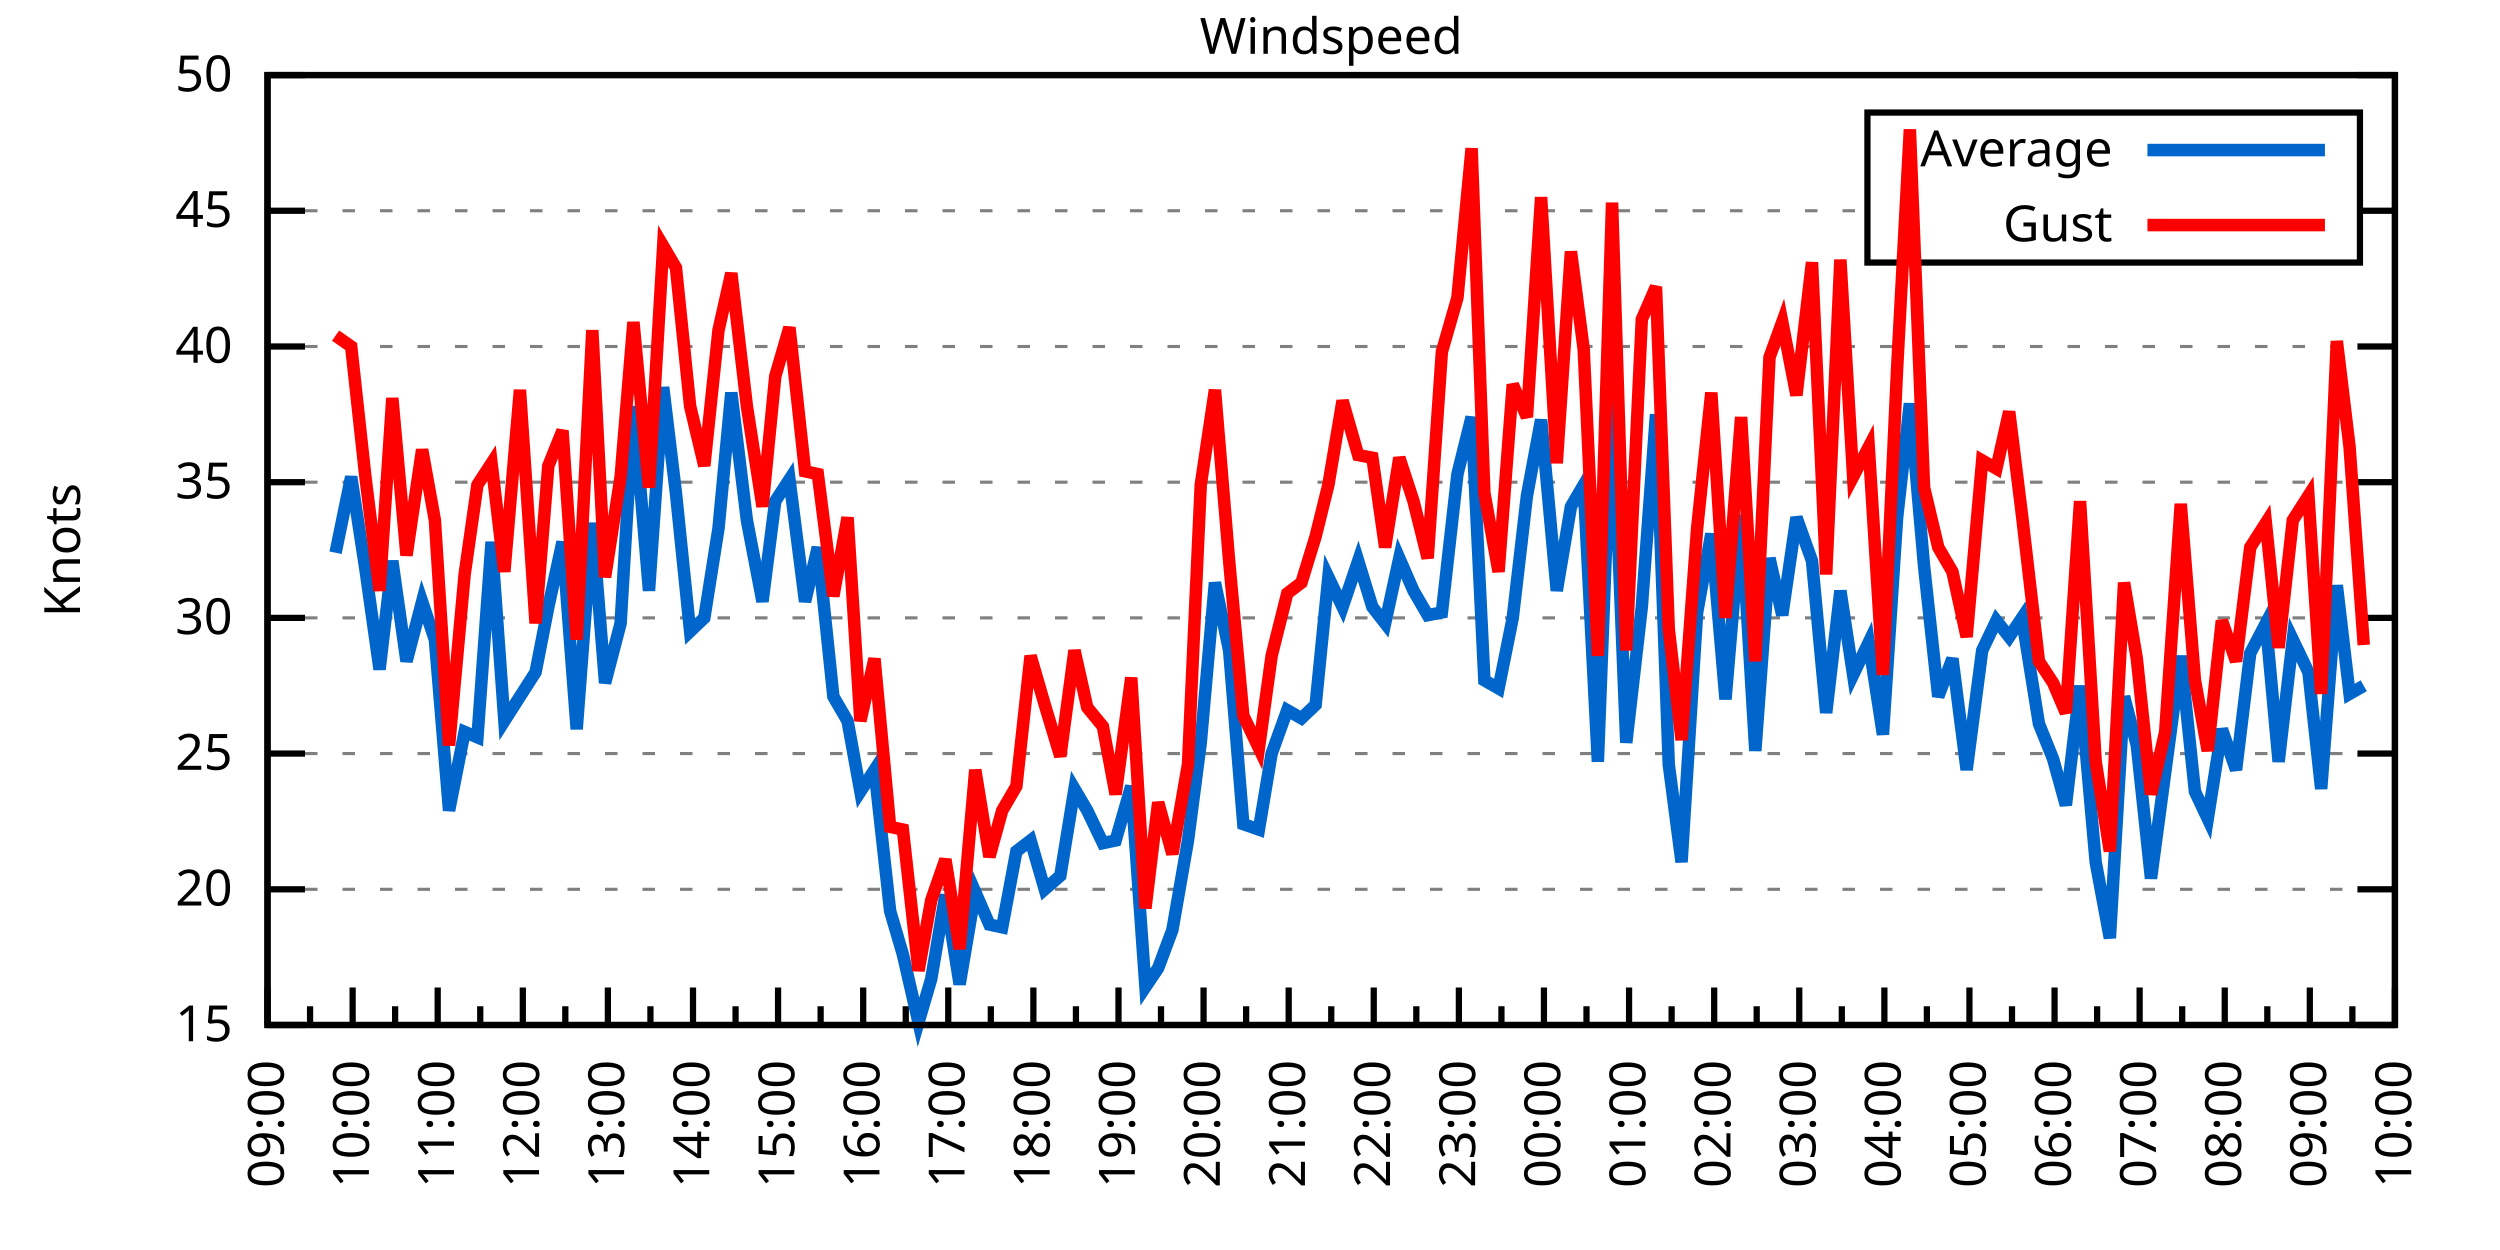
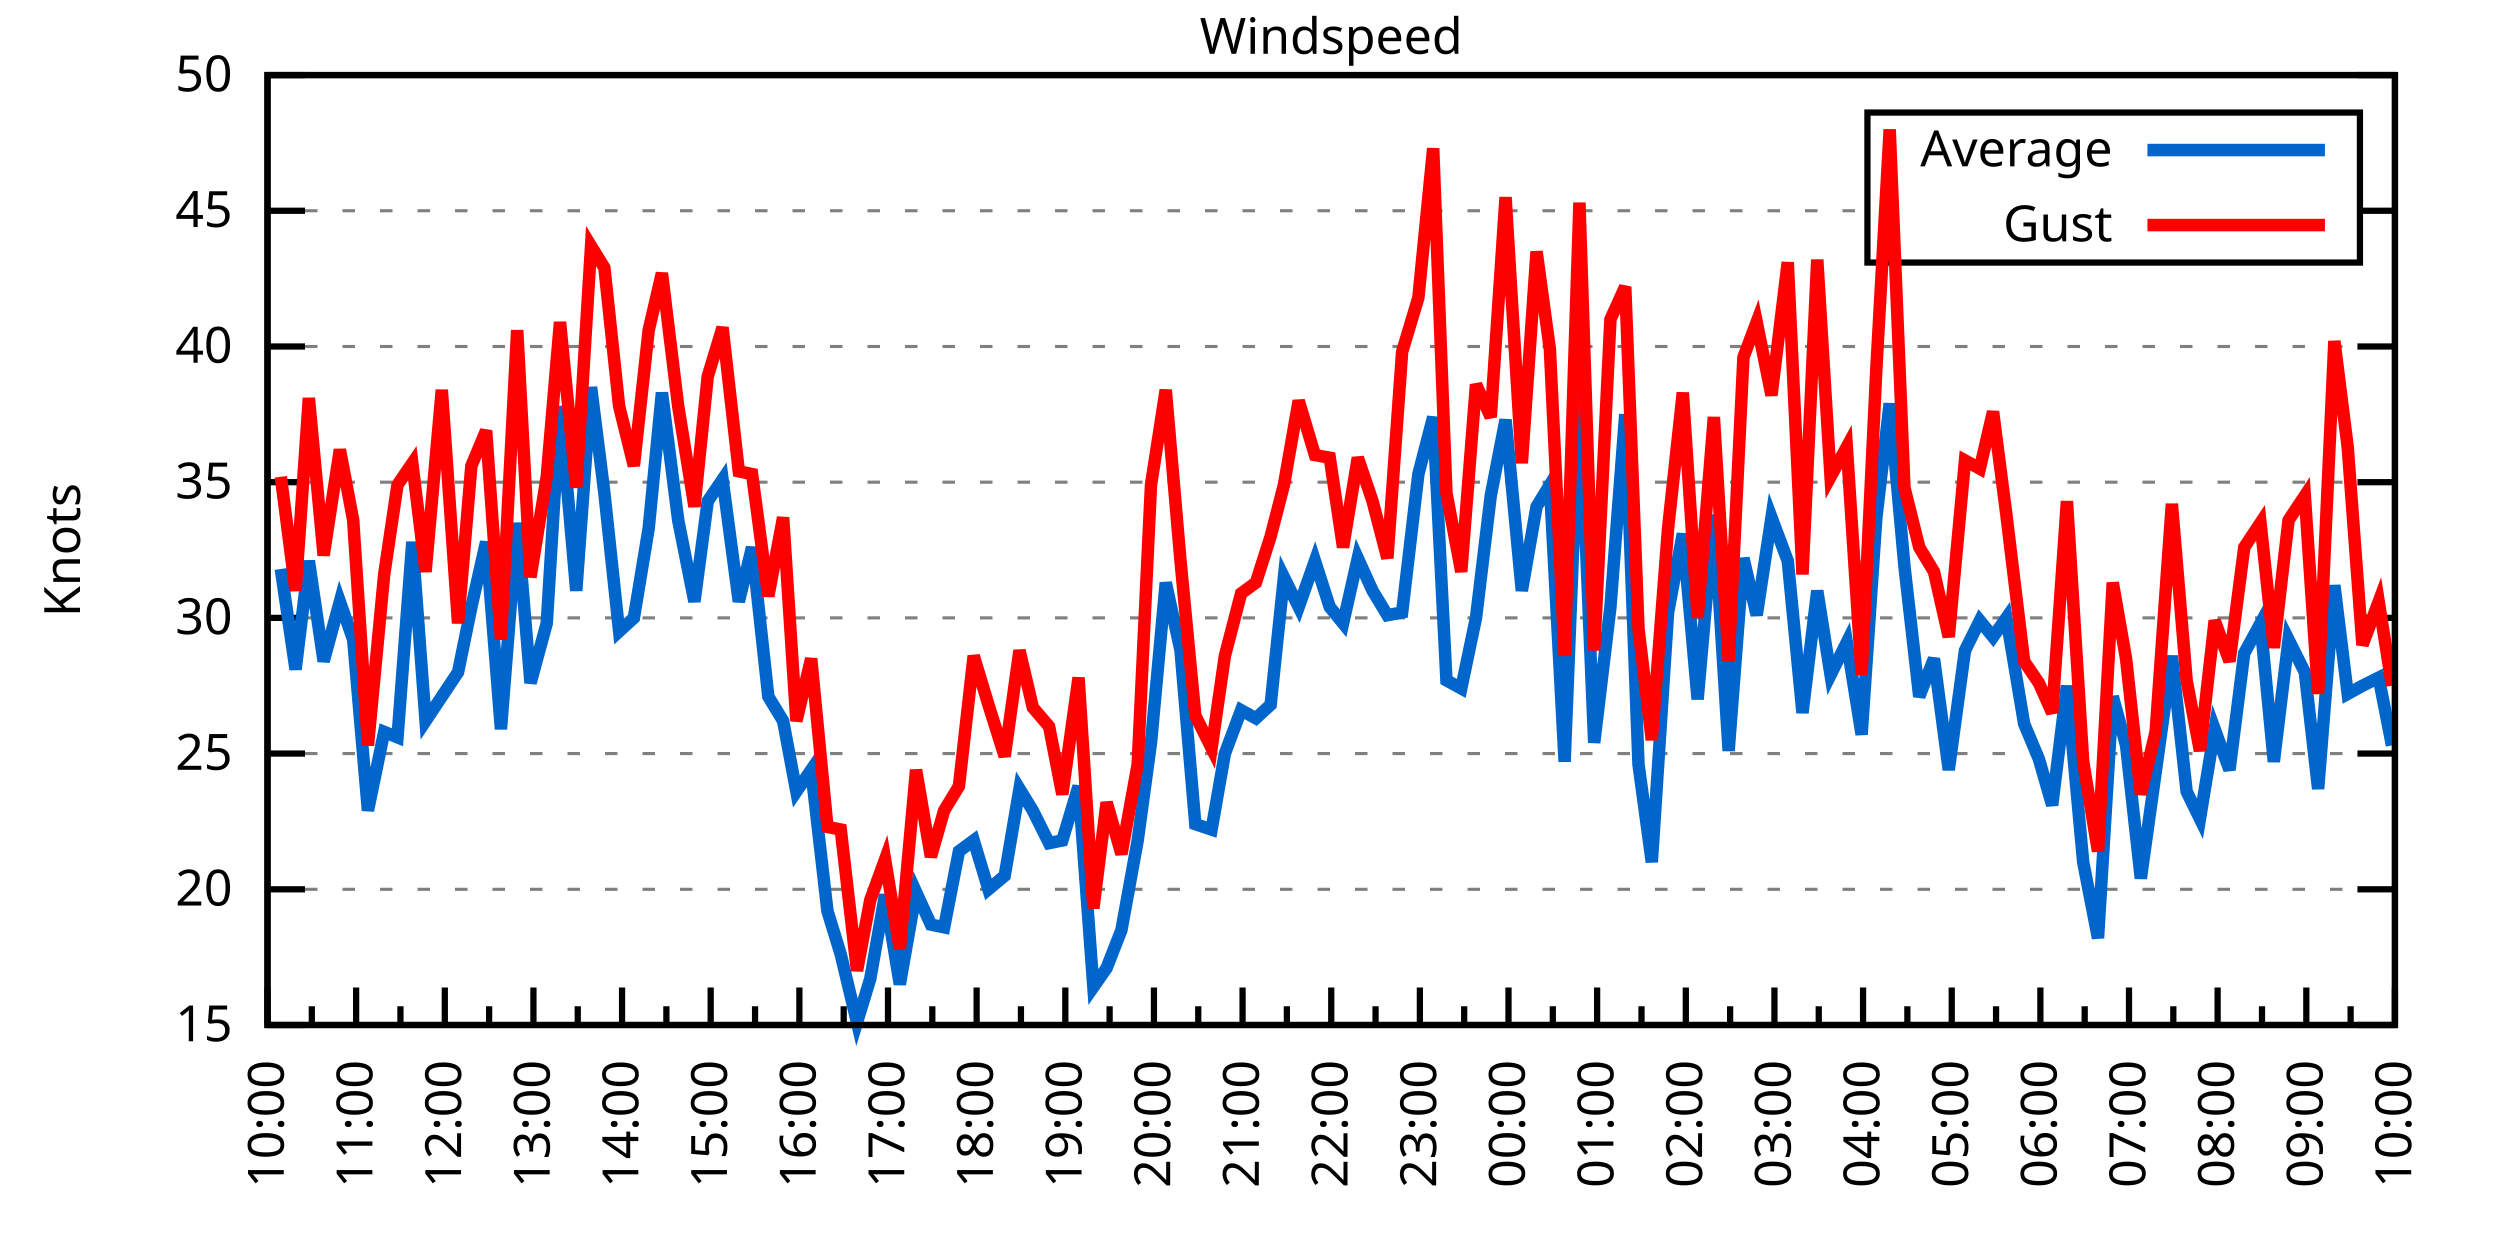
<svg xmlns="http://www.w3.org/2000/svg" xmlns:xlink="http://www.w3.org/1999/xlink" width="400" height="200" viewBox="0 0 400 200">
  <g id="gnuplot_canvas">
    <rect x="0" y="0" width="400" height="200" fill="none" />
    <defs>
      <circle id="gpDot" r="0.5" stroke-width="0.5" stroke="currentColor" />
      <path id="gpPt0" stroke-width="0.333" stroke="currentColor" d="M-1,0 h2 M0,-1 v2" />
      <path id="gpPt1" stroke-width="0.333" stroke="currentColor" d="M-1,-1 L1,1 M1,-1 L-1,1" />
      <path id="gpPt2" stroke-width="0.333" stroke="currentColor" d="M-1,0 L1,0 M0,-1 L0,1 M-1,-1 L1,1 M-1,1 L1,-1" />
      <rect id="gpPt3" stroke-width="0.333" stroke="currentColor" x="-1" y="-1" width="2" height="2" />
      <rect id="gpPt4" stroke-width="0.333" stroke="currentColor" fill="currentColor" x="-1" y="-1" width="2" height="2" />
      <circle id="gpPt5" stroke-width="0.333" stroke="currentColor" cx="0" cy="0" r="1" />
      <use xlink:href="#gpPt5" id="gpPt6" fill="currentColor" stroke="none" />
      <path id="gpPt7" stroke-width="0.333" stroke="currentColor" d="M0,-1.33 L-1.33,0.67 L1.33,0.67 z" />
      <use xlink:href="#gpPt7" id="gpPt8" fill="currentColor" stroke="none" />
      <use xlink:href="#gpPt7" id="gpPt9" stroke="currentColor" transform="rotate(180)" />
      <use xlink:href="#gpPt9" id="gpPt10" fill="currentColor" stroke="none" />
      <use xlink:href="#gpPt3" id="gpPt11" stroke="currentColor" transform="rotate(45)" />
      <use xlink:href="#gpPt11" id="gpPt12" fill="currentColor" stroke="none" />
      <path id="gpPt13" stroke-width="0.333" stroke="currentColor" d="M0,1.330 L1.265,0.411 L0.782,-1.067 L-0.782,-1.076 L-1.265,0.411 z" />
      <use xlink:href="#gpPt13" id="gpPt14" fill="currentColor" stroke="none" />
      <filter id="textbox" filterUnits="objectBoundingBox" x="0" y="0" height="1" width="1">
        <feFlood flood-color="white" flood-opacity="1" result="bgnd" />
        <feComposite in="SourceGraphic" in2="bgnd" operator="atop" />
      </filter>
      <filter id="greybox" filterUnits="objectBoundingBox" x="0" y="0" height="1" width="1">
        <feFlood flood-color="lightgrey" flood-opacity="1" result="grey" />
        <feComposite in="SourceGraphic" in2="grey" operator="atop" />
      </filter>
    </defs>
    <g fill="none" color="white" stroke="currentColor" stroke-width="1.00" stroke-linecap="butt" stroke-linejoin="miter">
</g>
    <g fill="none" color="black" stroke="currentColor" stroke-width="1.00" stroke-linecap="butt" stroke-linejoin="miter">
      <g stroke="none" shape-rendering="crispEdges">
        <polygon fill="rgb(255, 255, 255)" points="42.80,164.00 383.18,164.00 383.18,12.02 42.80,12.02 " />
      </g>
    </g>
    <g fill="none" color="black" stroke="currentColor" stroke-width="1.00" stroke-linecap="butt" stroke-linejoin="miter">
</g>
    <g fill="none" color="black" stroke="black" stroke-width="0.50" stroke-linecap="butt" stroke-linejoin="miter">
</g>
    <g fill="none" color="gray" stroke="currentColor" stroke-width="0.50" stroke-linecap="butt" stroke-linejoin="miter">
      <path stroke="gray" stroke-dasharray="2,4" class="gridline" d="M42.80,164.00 L383.19,164.00  " />
    </g>
    <g fill="none" color="gray" stroke="gray" stroke-width="1.00" stroke-linecap="butt" stroke-linejoin="miter">
</g>
    <g fill="none" color="black" stroke="currentColor" stroke-width="1.00" stroke-linecap="butt" stroke-linejoin="miter">
      <path stroke="black" d="M42.80,164.00 L48.80,164.00 M383.19,164.00 L377.19,164.00  " />
      <g transform="translate(37.20,166.60)" stroke="none" fill="black" font-family="Sans" font-size="8.00" text-anchor="end">
        <text>
          <tspan font-family="Sans"> 15</tspan>
        </text>
      </g>
    </g>
    <g fill="none" color="black" stroke="currentColor" stroke-width="1.00" stroke-linecap="butt" stroke-linejoin="miter">
</g>
    <g fill="none" color="black" stroke="black" stroke-width="0.50" stroke-linecap="butt" stroke-linejoin="miter">
</g>
    <g fill="none" color="gray" stroke="currentColor" stroke-width="0.50" stroke-linecap="butt" stroke-linejoin="miter">
      <path stroke="gray" stroke-dasharray="2,4" class="gridline" d="M42.80,142.29 L383.19,142.29  " />
    </g>
    <g fill="none" color="gray" stroke="gray" stroke-width="1.00" stroke-linecap="butt" stroke-linejoin="miter">
</g>
    <g fill="none" color="black" stroke="currentColor" stroke-width="1.00" stroke-linecap="butt" stroke-linejoin="miter">
      <path stroke="black" d="M42.80,142.29 L48.80,142.29 M383.19,142.29 L377.19,142.29  " />
      <g transform="translate(37.20,144.89)" stroke="none" fill="black" font-family="Sans" font-size="8.00" text-anchor="end">
        <text>
          <tspan font-family="Sans"> 20</tspan>
        </text>
      </g>
    </g>
    <g fill="none" color="black" stroke="currentColor" stroke-width="1.00" stroke-linecap="butt" stroke-linejoin="miter">
</g>
    <g fill="none" color="black" stroke="black" stroke-width="0.50" stroke-linecap="butt" stroke-linejoin="miter">
</g>
    <g fill="none" color="gray" stroke="currentColor" stroke-width="0.50" stroke-linecap="butt" stroke-linejoin="miter">
      <path stroke="gray" stroke-dasharray="2,4" class="gridline" d="M42.80,120.57 L383.19,120.57  " />
    </g>
    <g fill="none" color="gray" stroke="gray" stroke-width="1.00" stroke-linecap="butt" stroke-linejoin="miter">
</g>
    <g fill="none" color="black" stroke="currentColor" stroke-width="1.00" stroke-linecap="butt" stroke-linejoin="miter">
      <path stroke="black" d="M42.80,120.57 L48.80,120.57 M383.19,120.57 L377.19,120.57  " />
      <g transform="translate(37.20,123.17)" stroke="none" fill="black" font-family="Sans" font-size="8.00" text-anchor="end">
        <text>
          <tspan font-family="Sans"> 25</tspan>
        </text>
      </g>
    </g>
    <g fill="none" color="black" stroke="currentColor" stroke-width="1.00" stroke-linecap="butt" stroke-linejoin="miter">
</g>
    <g fill="none" color="black" stroke="black" stroke-width="0.50" stroke-linecap="butt" stroke-linejoin="miter">
</g>
    <g fill="none" color="gray" stroke="currentColor" stroke-width="0.50" stroke-linecap="butt" stroke-linejoin="miter">
      <path stroke="gray" stroke-dasharray="2,4" class="gridline" d="M42.80,98.86 L383.19,98.86  " />
    </g>
    <g fill="none" color="gray" stroke="gray" stroke-width="1.00" stroke-linecap="butt" stroke-linejoin="miter">
</g>
    <g fill="none" color="black" stroke="currentColor" stroke-width="1.00" stroke-linecap="butt" stroke-linejoin="miter">
      <path stroke="black" d="M42.80,98.86 L48.80,98.86 M383.19,98.86 L377.19,98.86  " />
      <g transform="translate(37.20,101.46)" stroke="none" fill="black" font-family="Sans" font-size="8.00" text-anchor="end">
        <text>
          <tspan font-family="Sans"> 30</tspan>
        </text>
      </g>
    </g>
    <g fill="none" color="black" stroke="currentColor" stroke-width="1.00" stroke-linecap="butt" stroke-linejoin="miter">
</g>
    <g fill="none" color="black" stroke="black" stroke-width="0.50" stroke-linecap="butt" stroke-linejoin="miter">
</g>
    <g fill="none" color="gray" stroke="currentColor" stroke-width="0.50" stroke-linecap="butt" stroke-linejoin="miter">
      <path stroke="gray" stroke-dasharray="2,4" class="gridline" d="M42.80,77.15 L383.19,77.15  " />
    </g>
    <g fill="none" color="gray" stroke="gray" stroke-width="1.00" stroke-linecap="butt" stroke-linejoin="miter">
</g>
    <g fill="none" color="black" stroke="currentColor" stroke-width="1.00" stroke-linecap="butt" stroke-linejoin="miter">
      <path stroke="black" d="M42.80,77.15 L48.80,77.15 M383.19,77.15 L377.19,77.15  " />
      <g transform="translate(37.20,79.75)" stroke="none" fill="black" font-family="Sans" font-size="8.00" text-anchor="end">
        <text>
          <tspan font-family="Sans"> 35</tspan>
        </text>
      </g>
    </g>
    <g fill="none" color="black" stroke="currentColor" stroke-width="1.00" stroke-linecap="butt" stroke-linejoin="miter">
</g>
    <g fill="none" color="black" stroke="black" stroke-width="0.50" stroke-linecap="butt" stroke-linejoin="miter">
</g>
    <g fill="none" color="gray" stroke="currentColor" stroke-width="0.50" stroke-linecap="butt" stroke-linejoin="miter">
      <path stroke="gray" stroke-dasharray="2,4" class="gridline" d="M42.80,55.44 L383.19,55.44  " />
    </g>
    <g fill="none" color="gray" stroke="gray" stroke-width="1.00" stroke-linecap="butt" stroke-linejoin="miter">
</g>
    <g fill="none" color="black" stroke="currentColor" stroke-width="1.00" stroke-linecap="butt" stroke-linejoin="miter">
      <path stroke="black" d="M42.80,55.44 L48.80,55.44 M383.19,55.44 L377.19,55.44  " />
      <g transform="translate(37.20,58.04)" stroke="none" fill="black" font-family="Sans" font-size="8.00" text-anchor="end">
        <text>
          <tspan font-family="Sans"> 40</tspan>
        </text>
      </g>
    </g>
    <g fill="none" color="black" stroke="currentColor" stroke-width="1.00" stroke-linecap="butt" stroke-linejoin="miter">
</g>
    <g fill="none" color="black" stroke="black" stroke-width="0.50" stroke-linecap="butt" stroke-linejoin="miter">
</g>
    <g fill="none" color="gray" stroke="currentColor" stroke-width="0.50" stroke-linecap="butt" stroke-linejoin="miter">
      <path stroke="gray" stroke-dasharray="2,4" class="gridline" d="M42.80,33.72 L298.79,33.72 M377.59,33.72 L383.19,33.72  " />
    </g>
    <g fill="none" color="gray" stroke="gray" stroke-width="1.00" stroke-linecap="butt" stroke-linejoin="miter">
</g>
    <g fill="none" color="black" stroke="currentColor" stroke-width="1.00" stroke-linecap="butt" stroke-linejoin="miter">
      <path stroke="black" d="M42.80,33.72 L48.80,33.72 M383.19,33.72 L377.19,33.72  " />
      <g transform="translate(37.20,36.32)" stroke="none" fill="black" font-family="Sans" font-size="8.00" text-anchor="end">
        <text>
          <tspan font-family="Sans"> 45</tspan>
        </text>
      </g>
    </g>
    <g fill="none" color="black" stroke="currentColor" stroke-width="1.00" stroke-linecap="butt" stroke-linejoin="miter">
</g>
    <g fill="none" color="black" stroke="black" stroke-width="0.50" stroke-linecap="butt" stroke-linejoin="miter">
</g>
    <g fill="none" color="gray" stroke="currentColor" stroke-width="0.50" stroke-linecap="butt" stroke-linejoin="miter">
      <path stroke="gray" stroke-dasharray="2,4" class="gridline" d="M42.80,12.01 L383.19,12.01  " />
    </g>
    <g fill="none" color="gray" stroke="gray" stroke-width="1.00" stroke-linecap="butt" stroke-linejoin="miter">
</g>
    <g fill="none" color="black" stroke="currentColor" stroke-width="1.00" stroke-linecap="butt" stroke-linejoin="miter">
      <path stroke="black" d="M42.80,12.01 L48.80,12.01 M383.19,12.01 L377.19,12.01  " />
      <g transform="translate(37.20,14.61)" stroke="none" fill="black" font-family="Sans" font-size="8.00" text-anchor="end">
        <text>
          <tspan font-family="Sans"> 50</tspan>
        </text>
      </g>
    </g>
    <g fill="none" color="black" stroke="currentColor" stroke-width="1.00" stroke-linecap="butt" stroke-linejoin="miter">
      <path stroke="black" d="M42.80,164.00 L42.80,158.00  " />
      <g transform="translate(45.40,169.60) rotate(270)" stroke="none" fill="black" font-family="Sans" font-size="8.00" text-anchor="end">
        <text>
+           <tspan font-family="Sans">10:00</tspan>
+         </text>
+       </g>
+     </g>
+     <g fill="none" color="black" stroke="currentColor" stroke-width="1.00" stroke-linecap="butt" stroke-linejoin="miter">
+       <path stroke="black" d="M49.89,164.00 L49.89,161.00 M56.98,164.00 L56.98,158.00  " />
+       <g transform="translate(59.58,169.60) rotate(270)" stroke="none" fill="black" font-family="Sans" font-size="8.00" text-anchor="end">
+         <text>
+           <tspan font-family="Sans">11:00</tspan>
+         </text>
+       </g>
+     </g>
+     <g fill="none" color="black" stroke="currentColor" stroke-width="1.00" stroke-linecap="butt" stroke-linejoin="miter">
+       <path stroke="black" d="M64.07,164.00 L64.07,161.00 M71.17,164.00 L71.17,158.00  " />
+       <g transform="translate(73.77,169.60) rotate(270)" stroke="none" fill="black" font-family="Sans" font-size="8.00" text-anchor="end">
+         <text>
+           <tspan font-family="Sans">12:00</tspan>
+         </text>
+       </g>
+     </g>
+     <g fill="none" color="black" stroke="currentColor" stroke-width="1.00" stroke-linecap="butt" stroke-linejoin="miter">
+       <path stroke="black" d="M78.26,164.00 L78.26,161.00 M85.35,164.00 L85.35,158.00  " />
+       <g transform="translate(87.95,169.60) rotate(270)" stroke="none" fill="black" font-family="Sans" font-size="8.00" text-anchor="end">
+         <text>
+           <tspan font-family="Sans">13:00</tspan>
+         </text>
+       </g>
+     </g>
+     <g fill="none" color="black" stroke="currentColor" stroke-width="1.00" stroke-linecap="butt" stroke-linejoin="miter">
+       <path stroke="black" d="M92.44,164.00 L92.44,161.00 M99.53,164.00 L99.53,158.00  " />
+       <g transform="translate(102.13,169.60) rotate(270)" stroke="none" fill="black" font-family="Sans" font-size="8.00" text-anchor="end">
+         <text>
+           <tspan font-family="Sans">14:00</tspan>
+         </text>
+       </g>
+     </g>
+     <g fill="none" color="black" stroke="currentColor" stroke-width="1.00" stroke-linecap="butt" stroke-linejoin="miter">
+       <path stroke="black" d="M106.62,164.00 L106.62,161.00 M113.71,164.00 L113.71,158.00  " />
+       <g transform="translate(116.31,169.60) rotate(270)" stroke="none" fill="black" font-family="Sans" font-size="8.00" text-anchor="end">
+         <text>
+           <tspan font-family="Sans">15:00</tspan>
+         </text>
+       </g>
+     </g>
+     <g fill="none" color="black" stroke="currentColor" stroke-width="1.00" stroke-linecap="butt" stroke-linejoin="miter">
+       <path stroke="black" d="M120.81,164.00 L120.81,161.00 M127.90,164.00 L127.90,158.00  " />
+       <g transform="translate(130.50,169.60) rotate(270)" stroke="none" fill="black" font-family="Sans" font-size="8.00" text-anchor="end">
+         <text>
+           <tspan font-family="Sans">16:00</tspan>
+         </text>
+       </g>
+     </g>
+     <g fill="none" color="black" stroke="currentColor" stroke-width="1.00" stroke-linecap="butt" stroke-linejoin="miter">
+       <path stroke="black" d="M134.99,164.00 L134.99,161.00 M142.08,164.00 L142.08,158.00  " />
+       <g transform="translate(144.68,169.60) rotate(270)" stroke="none" fill="black" font-family="Sans" font-size="8.00" text-anchor="end">
+         <text>
+           <tspan font-family="Sans">17:00</tspan>
+         </text>
+       </g>
+     </g>
+     <g fill="none" color="black" stroke="currentColor" stroke-width="1.00" stroke-linecap="butt" stroke-linejoin="miter">
+       <path stroke="black" d="M149.17,164.00 L149.17,161.00 M156.26,164.00 L156.26,158.00  " />
+       <g transform="translate(158.86,169.60) rotate(270)" stroke="none" fill="black" font-family="Sans" font-size="8.00" text-anchor="end">
+         <text>
+           <tspan font-family="Sans">18:00</tspan>
+         </text>
+       </g>
+     </g>
+     <g fill="none" color="black" stroke="currentColor" stroke-width="1.00" stroke-linecap="butt" stroke-linejoin="miter">
+       <path stroke="black" d="M163.35,164.00 L163.35,161.00 M170.45,164.00 L170.45,158.00  " />
+       <g transform="translate(173.05,169.60) rotate(270)" stroke="none" fill="black" font-family="Sans" font-size="8.00" text-anchor="end">
+         <text>
+           <tspan font-family="Sans">19:00</tspan>
+         </text>
+       </g>
+     </g>
+     <g fill="none" color="black" stroke="currentColor" stroke-width="1.00" stroke-linecap="butt" stroke-linejoin="miter">
+       <path stroke="black" d="M177.54,164.00 L177.54,161.00 M184.63,164.00 L184.63,158.00  " />
+       <g transform="translate(187.23,169.60) rotate(270)" stroke="none" fill="black" font-family="Sans" font-size="8.00" text-anchor="end">
+         <text>
+           <tspan font-family="Sans">20:00</tspan>
+         </text>
+       </g>
+     </g>
+     <g fill="none" color="black" stroke="currentColor" stroke-width="1.00" stroke-linecap="butt" stroke-linejoin="miter">
+       <path stroke="black" d="M191.72,164.00 L191.72,161.00 M198.81,164.00 L198.81,158.00  " />
+       <g transform="translate(201.41,169.60) rotate(270)" stroke="none" fill="black" font-family="Sans" font-size="8.00" text-anchor="end">
+         <text>
+           <tspan font-family="Sans">21:00</tspan>
+         </text>
+       </g>
+     </g>
+     <g fill="none" color="black" stroke="currentColor" stroke-width="1.00" stroke-linecap="butt" stroke-linejoin="miter">
+       <path stroke="black" d="M205.90,164.00 L205.90,161.00 M213.00,164.00 L213.00,158.00  " />
+       <g transform="translate(215.60,169.60) rotate(270)" stroke="none" fill="black" font-family="Sans" font-size="8.00" text-anchor="end">
+         <text>
+           <tspan font-family="Sans">22:00</tspan>
+         </text>
+       </g>
+     </g>
+     <g fill="none" color="black" stroke="currentColor" stroke-width="1.00" stroke-linecap="butt" stroke-linejoin="miter">
+       <path stroke="black" d="M220.09,164.00 L220.09,161.00 M227.18,164.00 L227.18,158.00  " />
+       <g transform="translate(229.78,169.60) rotate(270)" stroke="none" fill="black" font-family="Sans" font-size="8.00" text-anchor="end">
+         <text>
+           <tspan font-family="Sans">23:00</tspan>
+         </text>
+       </g>
+     </g>
+     <g fill="none" color="black" stroke="currentColor" stroke-width="1.00" stroke-linecap="butt" stroke-linejoin="miter">
+       <path stroke="black" d="M234.27,164.00 L234.27,161.00 M241.36,164.00 L241.36,158.00  " />
+       <g transform="translate(243.96,169.60) rotate(270)" stroke="none" fill="black" font-family="Sans" font-size="8.00" text-anchor="end">
+         <text>
+           <tspan font-family="Sans">00:00</tspan>
+         </text>
+       </g>
+     </g>
+     <g fill="none" color="black" stroke="currentColor" stroke-width="1.00" stroke-linecap="butt" stroke-linejoin="miter">
+       <path stroke="black" d="M248.45,164.00 L248.45,161.00 M255.54,164.00 L255.54,158.00  " />
+       <g transform="translate(258.14,169.60) rotate(270)" stroke="none" fill="black" font-family="Sans" font-size="8.00" text-anchor="end">
+         <text>
+           <tspan font-family="Sans">01:00</tspan>
+         </text>
+       </g>
+     </g>
+     <g fill="none" color="black" stroke="currentColor" stroke-width="1.00" stroke-linecap="butt" stroke-linejoin="miter">
+       <path stroke="black" d="M262.64,164.00 L262.64,161.00 M269.73,164.00 L269.73,158.00  " />
+       <g transform="translate(272.33,169.60) rotate(270)" stroke="none" fill="black" font-family="Sans" font-size="8.00" text-anchor="end">
+         <text>
+           <tspan font-family="Sans">02:00</tspan>
+         </text>
+       </g>
+     </g>
+     <g fill="none" color="black" stroke="currentColor" stroke-width="1.00" stroke-linecap="butt" stroke-linejoin="miter">
+       <path stroke="black" d="M276.82,164.00 L276.82,161.00 M283.91,164.00 L283.91,158.00  " />
+       <g transform="translate(286.51,169.60) rotate(270)" stroke="none" fill="black" font-family="Sans" font-size="8.00" text-anchor="end">
+         <text>
+           <tspan font-family="Sans">03:00</tspan>
+         </text>
+       </g>
+     </g>
+     <g fill="none" color="black" stroke="currentColor" stroke-width="1.00" stroke-linecap="butt" stroke-linejoin="miter">
+       <path stroke="black" d="M291.00,164.00 L291.00,161.00 M298.09,164.00 L298.09,158.00  " />
+       <g transform="translate(300.69,169.60) rotate(270)" stroke="none" fill="black" font-family="Sans" font-size="8.00" text-anchor="end">
+         <text>
+           <tspan font-family="Sans">04:00</tspan>
+         </text>
+       </g>
+     </g>
+     <g fill="none" color="black" stroke="currentColor" stroke-width="1.00" stroke-linecap="butt" stroke-linejoin="miter">
+       <path stroke="black" d="M305.18,164.00 L305.18,161.00 M312.28,164.00 L312.28,158.00  " />
+       <g transform="translate(314.88,169.60) rotate(270)" stroke="none" fill="black" font-family="Sans" font-size="8.00" text-anchor="end">
+         <text>
+           <tspan font-family="Sans">05:00</tspan>
+         </text>
+       </g>
+     </g>
+     <g fill="none" color="black" stroke="currentColor" stroke-width="1.00" stroke-linecap="butt" stroke-linejoin="miter">
+       <path stroke="black" d="M319.37,164.00 L319.37,161.00 M326.46,164.00 L326.46,158.00  " />
+       <g transform="translate(329.06,169.60) rotate(270)" stroke="none" fill="black" font-family="Sans" font-size="8.00" text-anchor="end">
+         <text>
+           <tspan font-family="Sans">06:00</tspan>
+         </text>
+       </g>
+     </g>
+     <g fill="none" color="black" stroke="currentColor" stroke-width="1.00" stroke-linecap="butt" stroke-linejoin="miter">
+       <path stroke="black" d="M333.55,164.00 L333.55,161.00 M340.64,164.00 L340.64,158.00  " />
+       <g transform="translate(343.24,169.60) rotate(270)" stroke="none" fill="black" font-family="Sans" font-size="8.00" text-anchor="end">
+         <text>
+           <tspan font-family="Sans">07:00</tspan>
+         </text>
+       </g>
+     </g>
+     <g fill="none" color="black" stroke="currentColor" stroke-width="1.00" stroke-linecap="butt" stroke-linejoin="miter">
+       <path stroke="black" d="M347.73,164.00 L347.73,161.00 M354.82,164.00 L354.82,158.00  " />
+       <g transform="translate(357.42,169.60) rotate(270)" stroke="none" fill="black" font-family="Sans" font-size="8.00" text-anchor="end">
+         <text>
+           <tspan font-family="Sans">08:00</tspan>
+         </text>
+       </g>
+     </g>
+     <g fill="none" color="black" stroke="currentColor" stroke-width="1.00" stroke-linecap="butt" stroke-linejoin="miter">
+       <path stroke="black" d="M361.92,164.00 L361.92,161.00 M369.01,164.00 L369.01,158.00  " />
+       <g transform="translate(371.61,169.60) rotate(270)" stroke="none" fill="black" font-family="Sans" font-size="8.00" text-anchor="end">
+         <text>
          <tspan font-family="Sans">09:00</tspan>
        </text>
      </g>
    </g>
    <g fill="none" color="black" stroke="currentColor" stroke-width="1.00" stroke-linecap="butt" stroke-linejoin="miter">
-       <path stroke="black" d="M49.61,164.00 L49.61,161.00 M56.42,164.00 L56.42,158.00  " />
-       <g transform="translate(59.02,169.60) rotate(270)" stroke="none" fill="black" font-family="Sans" font-size="8.00" text-anchor="end">
-         <text>
-           <tspan font-family="Sans">10:00</tspan>
-         </text>
-       </g>
-     </g>
-     <g fill="none" color="black" stroke="currentColor" stroke-width="1.00" stroke-linecap="butt" stroke-linejoin="miter">
-       <path stroke="black" d="M63.22,164.00 L63.22,161.00 M70.03,164.00 L70.03,158.00  " />
-       <g transform="translate(72.63,169.60) rotate(270)" stroke="none" fill="black" font-family="Sans" font-size="8.00" text-anchor="end">
-         <text>
-           <tspan font-family="Sans">11:00</tspan>
-         </text>
-       </g>
-     </g>
-     <g fill="none" color="black" stroke="currentColor" stroke-width="1.00" stroke-linecap="butt" stroke-linejoin="miter">
-       <path stroke="black" d="M76.84,164.00 L76.84,161.00 M83.65,164.00 L83.65,158.00  " />
-       <g transform="translate(86.25,169.60) rotate(270)" stroke="none" fill="black" font-family="Sans" font-size="8.00" text-anchor="end">
-         <text>
-           <tspan font-family="Sans">12:00</tspan>
-         </text>
-       </g>
-     </g>
-     <g fill="none" color="black" stroke="currentColor" stroke-width="1.00" stroke-linecap="butt" stroke-linejoin="miter">
-       <path stroke="black" d="M90.45,164.00 L90.45,161.00 M97.26,164.00 L97.26,158.00  " />
-       <g transform="translate(99.86,169.60) rotate(270)" stroke="none" fill="black" font-family="Sans" font-size="8.00" text-anchor="end">
-         <text>
-           <tspan font-family="Sans">13:00</tspan>
-         </text>
-       </g>
-     </g>
-     <g fill="none" color="black" stroke="currentColor" stroke-width="1.00" stroke-linecap="butt" stroke-linejoin="miter">
-       <path stroke="black" d="M104.07,164.00 L104.07,161.00 M110.88,164.00 L110.88,158.00  " />
-       <g transform="translate(113.48,169.60) rotate(270)" stroke="none" fill="black" font-family="Sans" font-size="8.00" text-anchor="end">
-         <text>
-           <tspan font-family="Sans">14:00</tspan>
-         </text>
-       </g>
-     </g>
-     <g fill="none" color="black" stroke="currentColor" stroke-width="1.00" stroke-linecap="butt" stroke-linejoin="miter">
-       <path stroke="black" d="M117.69,164.00 L117.69,161.00 M124.49,164.00 L124.49,158.00  " />
-       <g transform="translate(127.09,169.60) rotate(270)" stroke="none" fill="black" font-family="Sans" font-size="8.00" text-anchor="end">
-         <text>
-           <tspan font-family="Sans">15:00</tspan>
-         </text>
-       </g>
-     </g>
-     <g fill="none" color="black" stroke="currentColor" stroke-width="1.00" stroke-linecap="butt" stroke-linejoin="miter">
-       <path stroke="black" d="M131.30,164.00 L131.30,161.00 M138.11,164.00 L138.11,158.00  " />
-       <g transform="translate(140.71,169.60) rotate(270)" stroke="none" fill="black" font-family="Sans" font-size="8.00" text-anchor="end">
-         <text>
-           <tspan font-family="Sans">16:00</tspan>
-         </text>
-       </g>
-     </g>
-     <g fill="none" color="black" stroke="currentColor" stroke-width="1.00" stroke-linecap="butt" stroke-linejoin="miter">
-       <path stroke="black" d="M144.92,164.00 L144.92,161.00 M151.72,164.00 L151.72,158.00  " />
-       <g transform="translate(154.32,169.60) rotate(270)" stroke="none" fill="black" font-family="Sans" font-size="8.00" text-anchor="end">
-         <text>
-           <tspan font-family="Sans">17:00</tspan>
-         </text>
-       </g>
-     </g>
-     <g fill="none" color="black" stroke="currentColor" stroke-width="1.00" stroke-linecap="butt" stroke-linejoin="miter">
-       <path stroke="black" d="M158.53,164.00 L158.53,161.00 M165.34,164.00 L165.34,158.00  " />
-       <g transform="translate(167.94,169.60) rotate(270)" stroke="none" fill="black" font-family="Sans" font-size="8.00" text-anchor="end">
-         <text>
-           <tspan font-family="Sans">18:00</tspan>
-         </text>
-       </g>
-     </g>
-     <g fill="none" color="black" stroke="currentColor" stroke-width="1.00" stroke-linecap="butt" stroke-linejoin="miter">
-       <path stroke="black" d="M172.15,164.00 L172.15,161.00 M178.96,164.00 L178.96,158.00  " />
-       <g transform="translate(181.56,169.60) rotate(270)" stroke="none" fill="black" font-family="Sans" font-size="8.00" text-anchor="end">
-         <text>
-           <tspan font-family="Sans">19:00</tspan>
-         </text>
-       </g>
-     </g>
-     <g fill="none" color="black" stroke="currentColor" stroke-width="1.00" stroke-linecap="butt" stroke-linejoin="miter">
-       <path stroke="black" d="M185.76,164.00 L185.76,161.00 M192.57,164.00 L192.57,158.00  " />
-       <g transform="translate(195.17,169.60) rotate(270)" stroke="none" fill="black" font-family="Sans" font-size="8.00" text-anchor="end">
-         <text>
-           <tspan font-family="Sans">20:00</tspan>
-         </text>
-       </g>
-     </g>
-     <g fill="none" color="black" stroke="currentColor" stroke-width="1.00" stroke-linecap="butt" stroke-linejoin="miter">
-       <path stroke="black" d="M199.38,164.00 L199.38,161.00 M206.19,164.00 L206.19,158.00  " />
-       <g transform="translate(208.79,169.60) rotate(270)" stroke="none" fill="black" font-family="Sans" font-size="8.00" text-anchor="end">
-         <text>
-           <tspan font-family="Sans">21:00</tspan>
-         </text>
-       </g>
-     </g>
-     <g fill="none" color="black" stroke="currentColor" stroke-width="1.00" stroke-linecap="butt" stroke-linejoin="miter">
-       <path stroke="black" d="M213.00,164.00 L213.00,161.00 M219.80,164.00 L219.80,158.00  " />
-       <g transform="translate(222.40,169.60) rotate(270)" stroke="none" fill="black" font-family="Sans" font-size="8.00" text-anchor="end">
-         <text>
-           <tspan font-family="Sans">22:00</tspan>
-         </text>
-       </g>
-     </g>
-     <g fill="none" color="black" stroke="currentColor" stroke-width="1.00" stroke-linecap="butt" stroke-linejoin="miter">
-       <path stroke="black" d="M226.61,164.00 L226.61,161.00 M233.42,164.00 L233.42,158.00  " />
-       <g transform="translate(236.02,169.60) rotate(270)" stroke="none" fill="black" font-family="Sans" font-size="8.00" text-anchor="end">
-         <text>
-           <tspan font-family="Sans">23:00</tspan>
-         </text>
-       </g>
-     </g>
-     <g fill="none" color="black" stroke="currentColor" stroke-width="1.00" stroke-linecap="butt" stroke-linejoin="miter">
-       <path stroke="black" d="M240.23,164.00 L240.23,161.00 M247.03,164.00 L247.03,158.00  " />
-       <g transform="translate(249.63,169.60) rotate(270)" stroke="none" fill="black" font-family="Sans" font-size="8.00" text-anchor="end">
-         <text>
-           <tspan font-family="Sans">00:00</tspan>
-         </text>
-       </g>
-     </g>
-     <g fill="none" color="black" stroke="currentColor" stroke-width="1.00" stroke-linecap="butt" stroke-linejoin="miter">
-       <path stroke="black" d="M253.84,164.00 L253.84,161.00 M260.65,164.00 L260.65,158.00  " />
-       <g transform="translate(263.25,169.60) rotate(270)" stroke="none" fill="black" font-family="Sans" font-size="8.00" text-anchor="end">
-         <text>
-           <tspan font-family="Sans">01:00</tspan>
-         </text>
-       </g>
-     </g>
-     <g fill="none" color="black" stroke="currentColor" stroke-width="1.00" stroke-linecap="butt" stroke-linejoin="miter">
-       <path stroke="black" d="M267.46,164.00 L267.46,161.00 M274.27,164.00 L274.27,158.00  " />
-       <g transform="translate(276.87,169.60) rotate(270)" stroke="none" fill="black" font-family="Sans" font-size="8.00" text-anchor="end">
-         <text>
-           <tspan font-family="Sans">02:00</tspan>
-         </text>
-       </g>
-     </g>
-     <g fill="none" color="black" stroke="currentColor" stroke-width="1.00" stroke-linecap="butt" stroke-linejoin="miter">
-       <path stroke="black" d="M281.07,164.00 L281.07,161.00 M287.88,164.00 L287.88,158.00  " />
-       <g transform="translate(290.48,169.60) rotate(270)" stroke="none" fill="black" font-family="Sans" font-size="8.00" text-anchor="end">
-         <text>
-           <tspan font-family="Sans">03:00</tspan>
-         </text>
-       </g>
-     </g>
-     <g fill="none" color="black" stroke="currentColor" stroke-width="1.00" stroke-linecap="butt" stroke-linejoin="miter">
-       <path stroke="black" d="M294.69,164.00 L294.69,161.00 M301.50,164.00 L301.50,158.00  " />
-       <g transform="translate(304.10,169.60) rotate(270)" stroke="none" fill="black" font-family="Sans" font-size="8.00" text-anchor="end">
-         <text>
-           <tspan font-family="Sans">04:00</tspan>
-         </text>
-       </g>
-     </g>
-     <g fill="none" color="black" stroke="currentColor" stroke-width="1.00" stroke-linecap="butt" stroke-linejoin="miter">
-       <path stroke="black" d="M308.30,164.00 L308.30,161.00 M315.11,164.00 L315.11,158.00  " />
-       <g transform="translate(317.71,169.60) rotate(270)" stroke="none" fill="black" font-family="Sans" font-size="8.00" text-anchor="end">
-         <text>
-           <tspan font-family="Sans">05:00</tspan>
-         </text>
-       </g>
-     </g>
-     <g fill="none" color="black" stroke="currentColor" stroke-width="1.00" stroke-linecap="butt" stroke-linejoin="miter">
-       <path stroke="black" d="M321.92,164.00 L321.92,161.00 M328.73,164.00 L328.73,158.00  " />
-       <g transform="translate(331.33,169.60) rotate(270)" stroke="none" fill="black" font-family="Sans" font-size="8.00" text-anchor="end">
-         <text>
-           <tspan font-family="Sans">06:00</tspan>
-         </text>
-       </g>
-     </g>
-     <g fill="none" color="black" stroke="currentColor" stroke-width="1.00" stroke-linecap="butt" stroke-linejoin="miter">
-       <path stroke="black" d="M335.54,164.00 L335.54,161.00 M342.34,164.00 L342.34,158.00  " />
-       <g transform="translate(344.94,169.60) rotate(270)" stroke="none" fill="black" font-family="Sans" font-size="8.00" text-anchor="end">
-         <text>
-           <tspan font-family="Sans">07:00</tspan>
-         </text>
-       </g>
-     </g>
-     <g fill="none" color="black" stroke="currentColor" stroke-width="1.00" stroke-linecap="butt" stroke-linejoin="miter">
-       <path stroke="black" d="M349.15,164.00 L349.15,161.00 M355.96,164.00 L355.96,158.00  " />
-       <g transform="translate(358.56,169.60) rotate(270)" stroke="none" fill="black" font-family="Sans" font-size="8.00" text-anchor="end">
-         <text>
-           <tspan font-family="Sans">08:00</tspan>
-         </text>
-       </g>
-     </g>
-     <g fill="none" color="black" stroke="currentColor" stroke-width="1.00" stroke-linecap="butt" stroke-linejoin="miter">
-       <path stroke="black" d="M362.77,164.00 L362.77,161.00 M369.57,164.00 L369.57,158.00  " />
-       <g transform="translate(372.17,169.60) rotate(270)" stroke="none" fill="black" font-family="Sans" font-size="8.00" text-anchor="end">
-         <text>
-           <tspan font-family="Sans">09:00</tspan>
-         </text>
-       </g>
-     </g>
-     <g fill="none" color="black" stroke="currentColor" stroke-width="1.00" stroke-linecap="butt" stroke-linejoin="miter">
-       <path stroke="black" d="M376.38,164.00 L376.38,161.00 M383.19,164.00 L383.19,158.00  " />
+       <path stroke="black" d="M376.10,164.00 L376.10,161.00 M383.19,164.00 L383.19,158.00  " />
      <g transform="translate(385.79,169.60) rotate(270)" stroke="none" fill="black" font-family="Sans" font-size="8.00" text-anchor="end">
        <text>
          <tspan font-family="Sans">10:00</tspan>
        </text>
      </g>
    </g>
    <g fill="none" color="black" stroke="currentColor" stroke-width="1.00" stroke-linecap="butt" stroke-linejoin="miter">
</g>
    <g fill="none" color="black" stroke="currentColor" stroke-width="1.00" stroke-linecap="butt" stroke-linejoin="miter">
      <path stroke="black" d="M42.80,12.01 L42.80,164.00 L383.19,164.00 L383.19,12.01 L42.80,12.01 Z  " />
    </g>
    <g fill="none" color="black" stroke="currentColor" stroke-width="1.00" stroke-linecap="butt" stroke-linejoin="miter">
      <g transform="translate(12.80,88.01) rotate(270)" stroke="none" fill="black" font-family="Sans" font-size="8.00" text-anchor="middle">
        <text>
          <tspan font-family="Sans">Knots</tspan>
        </text>
      </g>
    </g>
    <g fill="none" color="black" stroke="currentColor" stroke-width="1.00" stroke-linecap="butt" stroke-linejoin="miter">
</g>
    <g fill="none" color="black" stroke="currentColor" stroke-width="1.00" stroke-linecap="butt" stroke-linejoin="miter">
      <path stroke="black" d="M298.79,42.01 L298.79,18.01 L377.59,18.01 L377.59,42.01 L298.79,42.01 Z  " />
    </g>
    <g id="Windspeed_plot_1">
      <g fill="none" color="white" stroke="black" stroke-width="2.00" stroke-linecap="butt" stroke-linejoin="miter">
</g>
      <g fill="none" color="black" stroke="currentColor" stroke-width="2.00" stroke-linecap="butt" stroke-linejoin="miter">
        <g transform="translate(337.99,26.61)" stroke="none" fill="black" font-family="Sans" font-size="8.00" text-anchor="end">
          <text>
            <tspan font-family="Sans">Average</tspan>
          </text>
        </g>
      </g>
      <g fill="none" color="black" stroke="currentColor" stroke-width="2.00" stroke-linecap="butt" stroke-linejoin="miter">
-         <path stroke="rgb(  0, 102, 204)" d="M343.59,24.01 L371.99,24.01 M53.69,88.44 L56.19,76.28 L58.46,91.04 L60.73,107.11 L62.77,89.74 L65.04,105.81   L67.54,96.26 L69.58,102.34 L71.85,129.69 L74.34,117.10 L76.39,117.97 L78.65,86.70 L80.70,115.36 L83.19,111.45   L85.69,107.55 L87.73,97.12 L90.00,86.70 L92.27,116.67 L94.77,83.66 L96.81,109.28 L99.30,99.73 L101.35,64.99   L103.84,94.52 L106.11,61.95 L108.15,78.89 L110.42,101.03 L112.69,98.86 L114.96,84.53 L117.01,62.82 L119.50,83.23   L122.00,96.26 L124.04,80.19 L126.31,76.71 L128.81,96.26 L130.85,87.57 L133.34,111.45 L135.61,115.36 L137.66,126.65   L139.92,123.18 L142.42,145.76 L144.46,152.71 L146.96,163.57 L149.00,156.62 L151.27,143.16 L153.54,157.49 L156.04,142.72   L158.31,147.93 L160.35,148.37 L162.62,136.21 L164.89,134.47 L167.16,142.29 L169.65,140.12 L171.92,126.22 L173.96,129.69   L176.46,134.90 L178.50,134.47 L181.00,125.79 L183.27,157.92 L185.31,154.88 L187.58,148.80 L190.08,134.47 L192.12,118.84   L194.39,93.22 L196.66,104.07 L198.93,131.86 L201.42,132.73 L203.46,120.57 L205.96,113.63 L208.23,114.93 L210.50,112.76   L212.54,92.35 L214.81,97.12 L217.31,89.74 L219.58,97.12 L221.62,99.73 L223.89,89.31 L226.16,94.52 L228.43,98.43   L230.70,97.99 L233.19,75.85 L235.46,66.73 L237.50,108.85 L239.77,110.15 L242.04,98.86 L244.31,79.32 L246.58,67.16   L249.08,94.52 L251.35,81.06 L253.39,77.58 L255.66,121.88 L257.93,62.38 L260.20,118.84 L262.69,97.12 L264.96,66.29   L267.00,122.31 L269.05,137.94 L271.54,97.99 L273.81,85.40 L276.08,111.89 L278.58,82.36 L280.85,120.14 L283.12,89.31   L285.16,98.43 L287.43,82.79 L289.92,89.74 L292.19,114.06 L294.46,94.52 L296.50,107.98 L299.00,102.77 L301.27,117.53   L303.54,82.79 L305.58,64.56 L307.85,90.61 L310.12,111.45 L312.39,105.38 L314.66,123.18 L317.15,104.07 L319.42,99.30   L321.47,101.90 L323.51,98.86 L326.23,115.80 L328.50,121.44 L330.54,128.83 L332.81,109.72 L335.31,137.94 L337.58,150.10   L339.85,111.45 L341.89,119.27 L344.16,140.55 L346.43,123.61 L348.92,104.94 L351.19,126.65 L353.24,131.00 L355.50,116.67   L357.77,123.18 L360.04,104.51 L362.54,99.73 L364.58,121.88 L366.85,102.34 L369.35,107.55 L371.39,126.22 L373.89,93.65   L375.93,111.02 L378.20,109.72  " />
+         <path stroke="rgb(  0, 102, 204)" d="M343.59,24.01 L371.99,24.01 M44.93,91.04 L47.29,107.11 L49.42,89.74 L51.78,105.81 L54.38,96.26 L56.51,102.34   L58.87,129.69 L61.47,117.10 L63.60,117.97 L65.97,86.70 L68.09,115.36 L70.69,111.45 L73.29,107.55 L75.42,97.12   L77.78,86.70 L80.15,116.67 L82.75,83.66 L84.88,109.28 L87.48,99.73 L89.60,64.99 L92.20,94.52 L94.57,61.95   L96.70,78.89 L99.06,101.03 L101.42,98.86 L103.79,84.53 L105.91,62.82 L108.51,83.23 L111.11,96.26 L113.24,80.19   L115.61,76.71 L118.21,96.26 L120.33,87.57 L122.93,111.45 L125.30,115.36 L127.42,126.65 L129.79,123.18 L132.39,145.76   L134.52,152.71 L137.12,163.57 L139.24,156.62 L141.61,143.16 L143.97,157.49 L146.57,142.72 L148.94,147.93 L151.06,148.37   L153.43,136.21 L155.79,134.47 L158.15,142.29 L160.75,140.12 L163.12,126.22 L165.25,129.69 L167.85,134.90 L169.97,134.47   L172.57,125.79 L174.94,157.92 L177.06,154.88 L179.43,148.80 L182.03,134.47 L184.16,118.84 L186.52,93.22 L188.88,104.07   L191.25,131.86 L193.85,132.73 L195.98,120.57 L198.58,113.63 L200.94,114.93 L203.30,112.76 L205.43,92.35 L207.79,97.12   L210.39,89.74 L212.76,97.12 L214.89,99.73 L217.25,89.31 L219.61,94.52 L221.98,98.43 L224.34,97.99 L226.94,75.85   L229.31,66.73 L231.43,108.85 L233.80,110.15 L236.16,98.86 L238.52,79.32 L240.89,67.16 L243.49,94.52 L245.85,81.06   L247.98,77.58 L250.34,121.88 L252.71,62.38 L255.07,118.84 L257.67,97.12 L260.04,66.29 L262.16,122.31 L264.29,137.94   L266.89,97.99 L269.25,85.40 L271.62,111.89 L274.22,82.36 L276.58,120.14 L278.95,89.31 L281.07,98.43 L283.44,82.79   L286.04,89.74 L288.40,114.06 L290.76,94.52 L292.89,107.98 L295.49,102.77 L297.86,117.53 L300.22,82.79 L302.35,64.56   L304.71,90.61 L307.08,111.45 L309.44,105.38 L311.80,123.18 L314.40,104.07 L316.77,99.30 L318.89,101.90 L321.02,98.86   L323.86,115.80 L326.22,121.44 L328.35,128.83 L330.71,109.72 L333.31,137.94 L335.68,150.10 L338.04,111.45 L340.17,119.27   L342.53,140.55 L344.90,123.61 L347.50,104.94 L349.86,126.65 L351.99,131.00 L354.35,116.67 L356.72,123.18 L359.08,104.51   L361.68,99.73 L363.81,121.88 L366.17,102.34 L368.77,107.55 L370.90,126.22 L373.50,93.65 L375.63,111.02 L377.99,109.72   L380.59,108.42 L382.72,119.27  " />
      </g>
    </g>
    <g id="Windspeed_plot_2">
      <g fill="none" color="black" stroke="currentColor" stroke-width="2.00" stroke-linecap="butt" stroke-linejoin="miter">
        <g transform="translate(337.99,38.61)" stroke="none" fill="black" font-family="Sans" font-size="8.00" text-anchor="end">
          <text>
            <tspan font-family="Sans">Gust</tspan>
          </text>
        </g>
      </g>
      <g fill="none" color="black" stroke="currentColor" stroke-width="2.00" stroke-linecap="butt" stroke-linejoin="miter">
-         <path stroke="rgb(255,   0,   0)" d="M343.59,36.01 L371.99,36.01 M53.69,53.70 L56.19,55.44 L58.46,76.28 L60.73,94.52 L62.77,63.69 L65.04,88.87   L67.54,71.94 L69.58,83.23 L71.85,119.27 L74.34,91.91 L76.39,77.58 L78.65,74.11 L80.70,91.48 L83.19,62.38   L85.69,99.73 L87.73,74.54 L90.00,68.90 L92.27,102.34 L94.77,52.83 L96.81,92.35 L99.30,76.28 L101.35,51.53   L103.84,78.02 L106.11,39.37 L108.15,42.84 L110.42,64.99 L112.69,74.54 L114.96,52.83 L117.01,43.71 L119.50,64.99   L122.00,81.06 L124.04,60.21 L126.31,52.40 L128.81,75.41 L130.85,75.85 L133.34,95.39 L135.61,82.79 L137.66,115.36   L139.92,105.38 L142.42,132.30 L144.46,132.73 L146.96,155.31 L149.00,144.02 L151.27,137.51 L153.54,151.84 L156.04,123.18   L158.31,137.08 L160.35,129.69 L162.62,125.79 L164.89,104.94 L167.16,112.76 L169.65,121.01 L171.92,104.07 L173.96,113.19   L176.46,116.23 L178.50,127.09 L181.00,108.42 L183.27,145.33 L185.31,128.39 L187.58,136.64 L190.08,122.31 L192.12,77.58   L194.39,62.38 L196.66,89.74 L198.93,114.49 L201.42,119.71 L203.46,104.94 L205.96,94.95 L208.23,93.22 L210.50,85.83   L212.54,77.58 L214.81,64.12 L217.31,72.81 L219.58,73.24 L221.62,87.57 L223.89,73.24 L226.16,80.19 L228.43,89.31   L230.70,56.30 L233.19,47.62 L235.46,23.73 L237.50,78.89 L239.77,91.48 L242.04,61.52 L244.31,66.73 L246.58,31.55   L249.08,74.11 L251.35,40.24 L253.39,55.87 L255.66,104.94 L257.93,32.42 L260.20,104.07 L262.69,51.09 L264.96,45.88   L267.00,100.60 L269.05,118.40 L271.54,84.53 L273.81,62.82 L276.08,98.86 L278.58,66.73 L280.85,105.81 L283.12,57.17   L285.16,51.53 L287.43,63.25 L289.92,41.97 L292.19,91.91 L294.46,41.54 L296.50,76.28 L299.00,71.50 L301.27,107.98   L303.54,58.91 L305.58,20.70 L307.85,78.02 L310.12,87.57 L312.39,91.48 L314.66,101.90 L317.15,73.67 L319.42,74.98   L321.47,65.86 L323.51,82.36 L326.23,105.81 L328.50,109.28 L330.54,114.06 L332.81,80.19 L335.31,121.88 L337.58,136.21   L339.85,93.22 L341.89,105.38 L344.16,127.09 L346.43,117.10 L348.92,80.62 L351.19,108.85 L353.24,120.14 L355.50,99.30   L357.77,105.81 L360.04,87.57 L362.54,83.66 L364.58,103.64 L366.85,83.23 L369.35,79.32 L371.39,111.02 L373.89,54.57   L375.93,71.50 L378.20,103.20  " />
+         <path stroke="rgb(255,   0,   0)" d="M343.59,36.01 L371.99,36.01 M44.93,76.28 L47.29,94.52 L49.42,63.69 L51.78,88.87 L54.38,71.94 L56.51,83.23   L58.87,119.27 L61.47,91.91 L63.60,77.58 L65.97,74.11 L68.09,91.48 L70.69,62.38 L73.29,99.73 L75.42,74.54   L77.78,68.90 L80.15,102.34 L82.75,52.83 L84.88,92.35 L87.48,76.28 L89.60,51.53 L92.20,78.02 L94.57,39.37   L96.70,42.84 L99.06,64.99 L101.42,74.54 L103.79,52.83 L105.91,43.71 L108.51,64.99 L111.11,81.06 L113.24,60.21   L115.61,52.40 L118.21,75.41 L120.33,75.85 L122.93,95.39 L125.30,82.79 L127.42,115.36 L129.79,105.38 L132.39,132.30   L134.52,132.73 L137.12,155.31 L139.24,144.02 L141.61,137.51 L143.97,151.84 L146.57,123.18 L148.94,137.08 L151.06,129.69   L153.43,125.79 L155.79,104.94 L158.15,112.76 L160.75,121.01 L163.12,104.07 L165.25,113.19 L167.85,116.23 L169.97,127.09   L172.57,108.42 L174.94,145.33 L177.06,128.39 L179.43,136.64 L182.03,122.31 L184.16,77.58 L186.52,62.38 L188.88,89.74   L191.25,114.49 L193.85,119.71 L195.98,104.94 L198.58,94.95 L200.94,93.22 L203.30,85.83 L205.43,77.58 L207.79,64.12   L210.39,72.81 L212.76,73.24 L214.89,87.57 L217.25,73.24 L219.61,80.19 L221.98,89.31 L224.34,56.30 L226.94,47.62   L229.31,23.73 L231.43,78.89 L233.80,91.48 L236.16,61.52 L238.52,66.73 L240.89,31.55 L243.49,74.11 L245.85,40.24   L247.98,55.87 L250.34,104.94 L252.71,32.42 L255.07,104.07 L257.67,51.09 L260.04,45.88 L262.16,100.60 L264.29,118.40   L266.89,84.53 L269.25,62.82 L271.62,98.86 L274.22,66.73 L276.58,105.81 L278.95,57.17 L281.07,51.53 L283.44,63.25   L286.04,41.97 L288.40,91.91 L290.76,41.54 L292.89,76.28 L295.49,71.50 L297.86,107.98 L300.22,58.91 L302.35,20.70   L304.71,78.02 L307.08,87.57 L309.44,91.48 L311.80,101.90 L314.40,73.67 L316.77,74.98 L318.89,65.86 L321.02,82.36   L323.86,105.81 L326.22,109.28 L328.35,114.06 L330.71,80.19 L333.31,121.88 L335.68,136.21 L338.04,93.22 L340.17,105.38   L342.53,127.09 L344.90,117.10 L347.50,80.62 L349.86,108.85 L351.99,120.14 L354.35,99.30 L356.72,105.81 L359.08,87.57   L361.68,83.66 L363.81,103.64 L366.17,83.23 L368.77,79.32 L370.90,111.02 L373.50,54.57 L375.63,71.50 L377.99,103.20   L380.59,96.26 L382.72,109.72  " />
      </g>
    </g>
    <g fill="none" color="black" stroke="currentColor" stroke-width="2.00" stroke-linecap="butt" stroke-linejoin="miter">
</g>
    <g fill="none" color="black" stroke="black" stroke-width="1.00" stroke-linecap="butt" stroke-linejoin="miter">
</g>
    <g fill="none" color="black" stroke="currentColor" stroke-width="1.00" stroke-linecap="butt" stroke-linejoin="miter">
      <path stroke="black" d="M42.80,12.01 L42.80,164.00 L383.19,164.00 L383.19,12.01 L42.80,12.01 Z  " />
    </g>
    <g fill="none" color="black" stroke="currentColor" stroke-width="1.00" stroke-linecap="butt" stroke-linejoin="miter">
      <g transform="translate(212.99,8.61)" stroke="none" fill="black" font-family="Sans" font-size="8.00" text-anchor="middle">
        <text>
          <tspan font-family="Sans">Windspeed</tspan>
        </text>
      </g>
    </g>
    <g fill="none" color="black" stroke="currentColor" stroke-width="1.00" stroke-linecap="butt" stroke-linejoin="miter">
</g>
  </g>
</svg>
